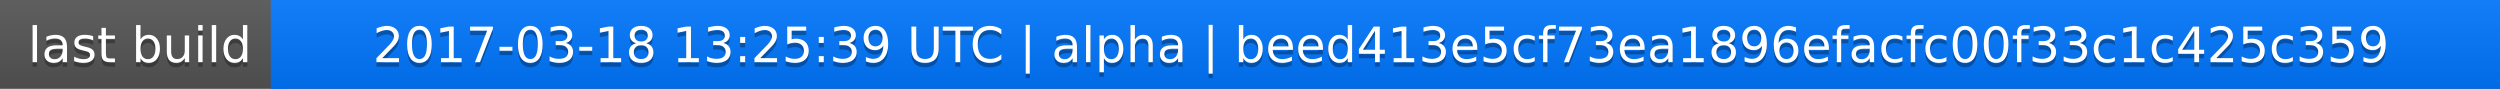
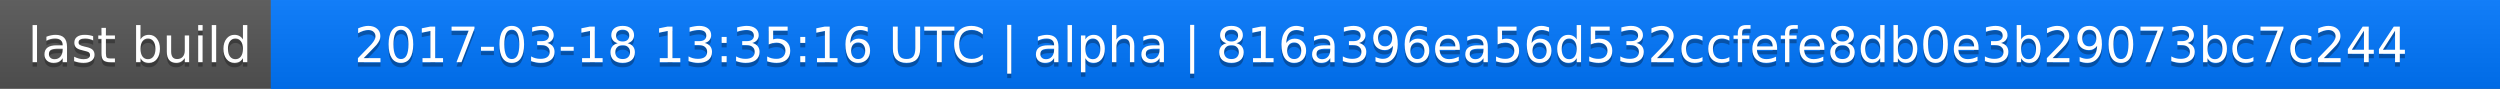
<svg xmlns="http://www.w3.org/2000/svg" width="563" height="20">
  <linearGradient id="a" x2="0" y2="100%">
    <stop offset="0" stop-color="#bbb" stop-opacity=".1" />
    <stop offset="1" stop-opacity=".1" />
  </linearGradient>
  <rect rx="0" width="563" height="20" fill="#555" />
  <rect rx="0" x="61" width="502" height="20" fill="#07f" />
  <path fill="#07f" d="M61 0h4v20h-4z" />
  <rect rx="0" width="563" height="20" fill="url(#a)" />
  <g fill="#fff" text-anchor="middle" font-family="DejaVu Sans,Verdana,Geneva,sans-serif" font-size="11">
    <text x="31.5" y="15" fill="#010101" fill-opacity=".3">last build</text>
    <text x="31.5" y="14">last build</text>
-     <text x="311" y="15" fill="#010101" fill-opacity=".3">2017-03-18 13:25:39 UTC | alpha | beed413e5cf73ea1896efacfc00f33c1c425c359</text>
-     <text x="311" y="14">2017-03-18 13:25:39 UTC | alpha | beed413e5cf73ea1896efacfc00f33c1c425c359</text>
+     <text x="311" y="15" fill="#010101" fill-opacity=".3">2017-03-18 13:35:16 UTC | alpha | 816a396ea56d532ccfefe8db0e3b29073bc7c244</text>
+     <text x="311" y="14">2017-03-18 13:35:16 UTC | alpha | 816a396ea56d532ccfefe8db0e3b29073bc7c244</text>
  </g>
</svg>
